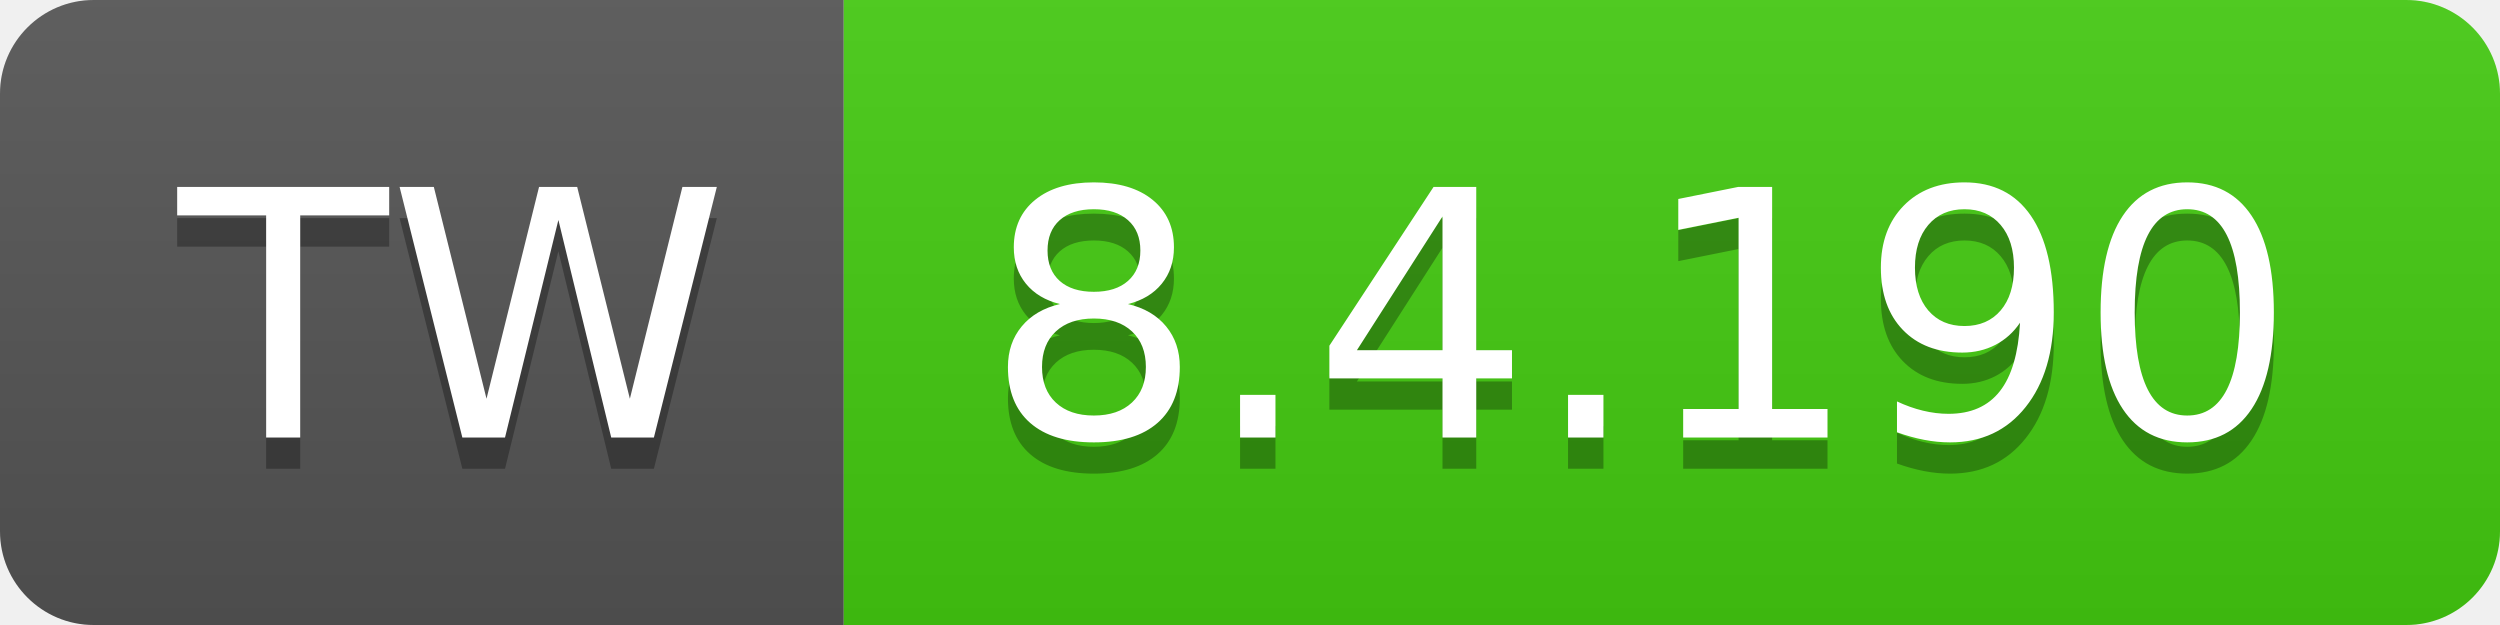
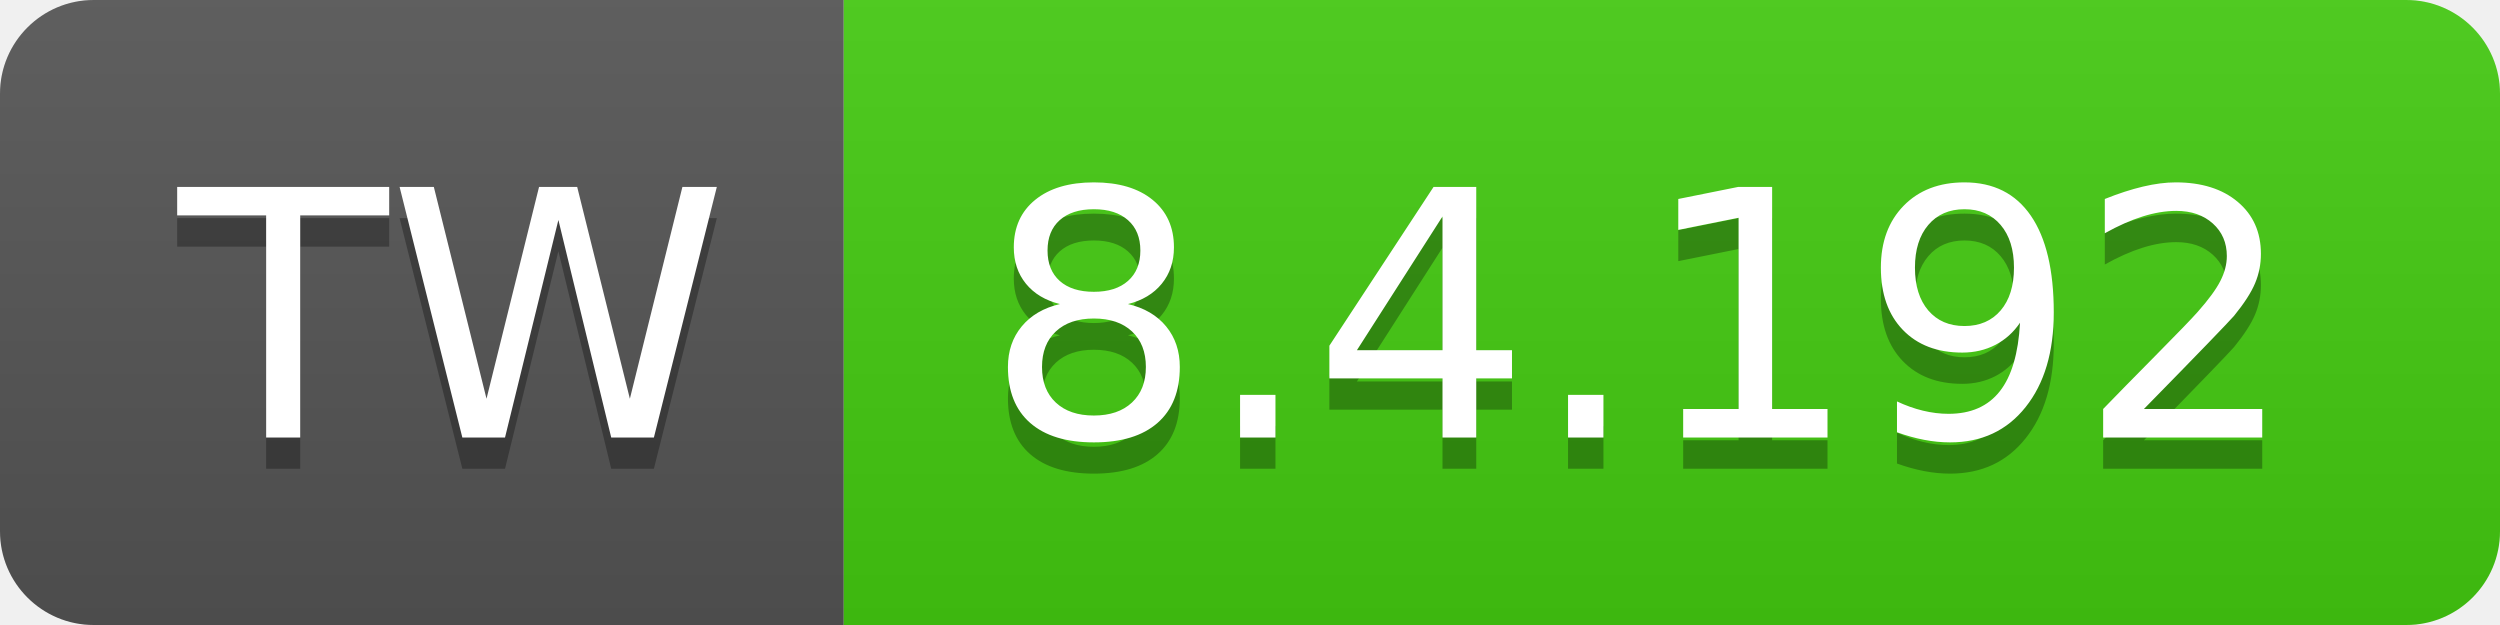
- <svg xmlns="http://www.w3.org/2000/svg" width="80" height="20" role="img" aria-label="TW: 8.4.190">
+ <svg xmlns="http://www.w3.org/2000/svg" width="80" height="20" role="img" aria-label="TW: 8.4.192">
  <linearGradient id="s" x2="0" y2="100%">
    <stop offset="0" stop-color="#bbb" stop-opacity=".1" />
    <stop offset="1" stop-opacity=".1" />
  </linearGradient>
  <clipPath id="r">
    <rect width="80" height="20" rx="3" fill="#fff" />
  </clipPath>
  <g clip-path="url(#r)">
    <rect width="27" height="20" fill="#555" />
    <rect x="27" width="53" height="20" fill="#4c1" />
    <rect width="80" height="20" fill="url(#s)" />
  </g>
  <g fill="#fff" text-anchor="middle" font-family="Verdana,Geneva,DejaVu Sans,sans-serif" text-rendering="geometricPrecision" font-size="110">
    <text aria-hidden="true" x="145" y="150" fill="#010101" fill-opacity=".3" transform="scale(.1)" textLength="170">TW</text>
    <text x="145" y="140" transform="scale(.1)" fill="#fff" textLength="170">TW</text>
-     <text aria-hidden="true" x="525" y="150" fill="#010101" fill-opacity=".3" transform="scale(.1)" textLength="430">8.4.190</text>
-     <text x="525" y="140" transform="scale(.1)" fill="#fff" textLength="430">8.4.190</text>
+     <text aria-hidden="true" x="525" y="150" fill="#010101" fill-opacity=".3" transform="scale(.1)" textLength="430">8.4.192</text>
+     <text x="525" y="140" transform="scale(.1)" fill="#fff" textLength="430">8.4.192</text>
  </g>
</svg>
